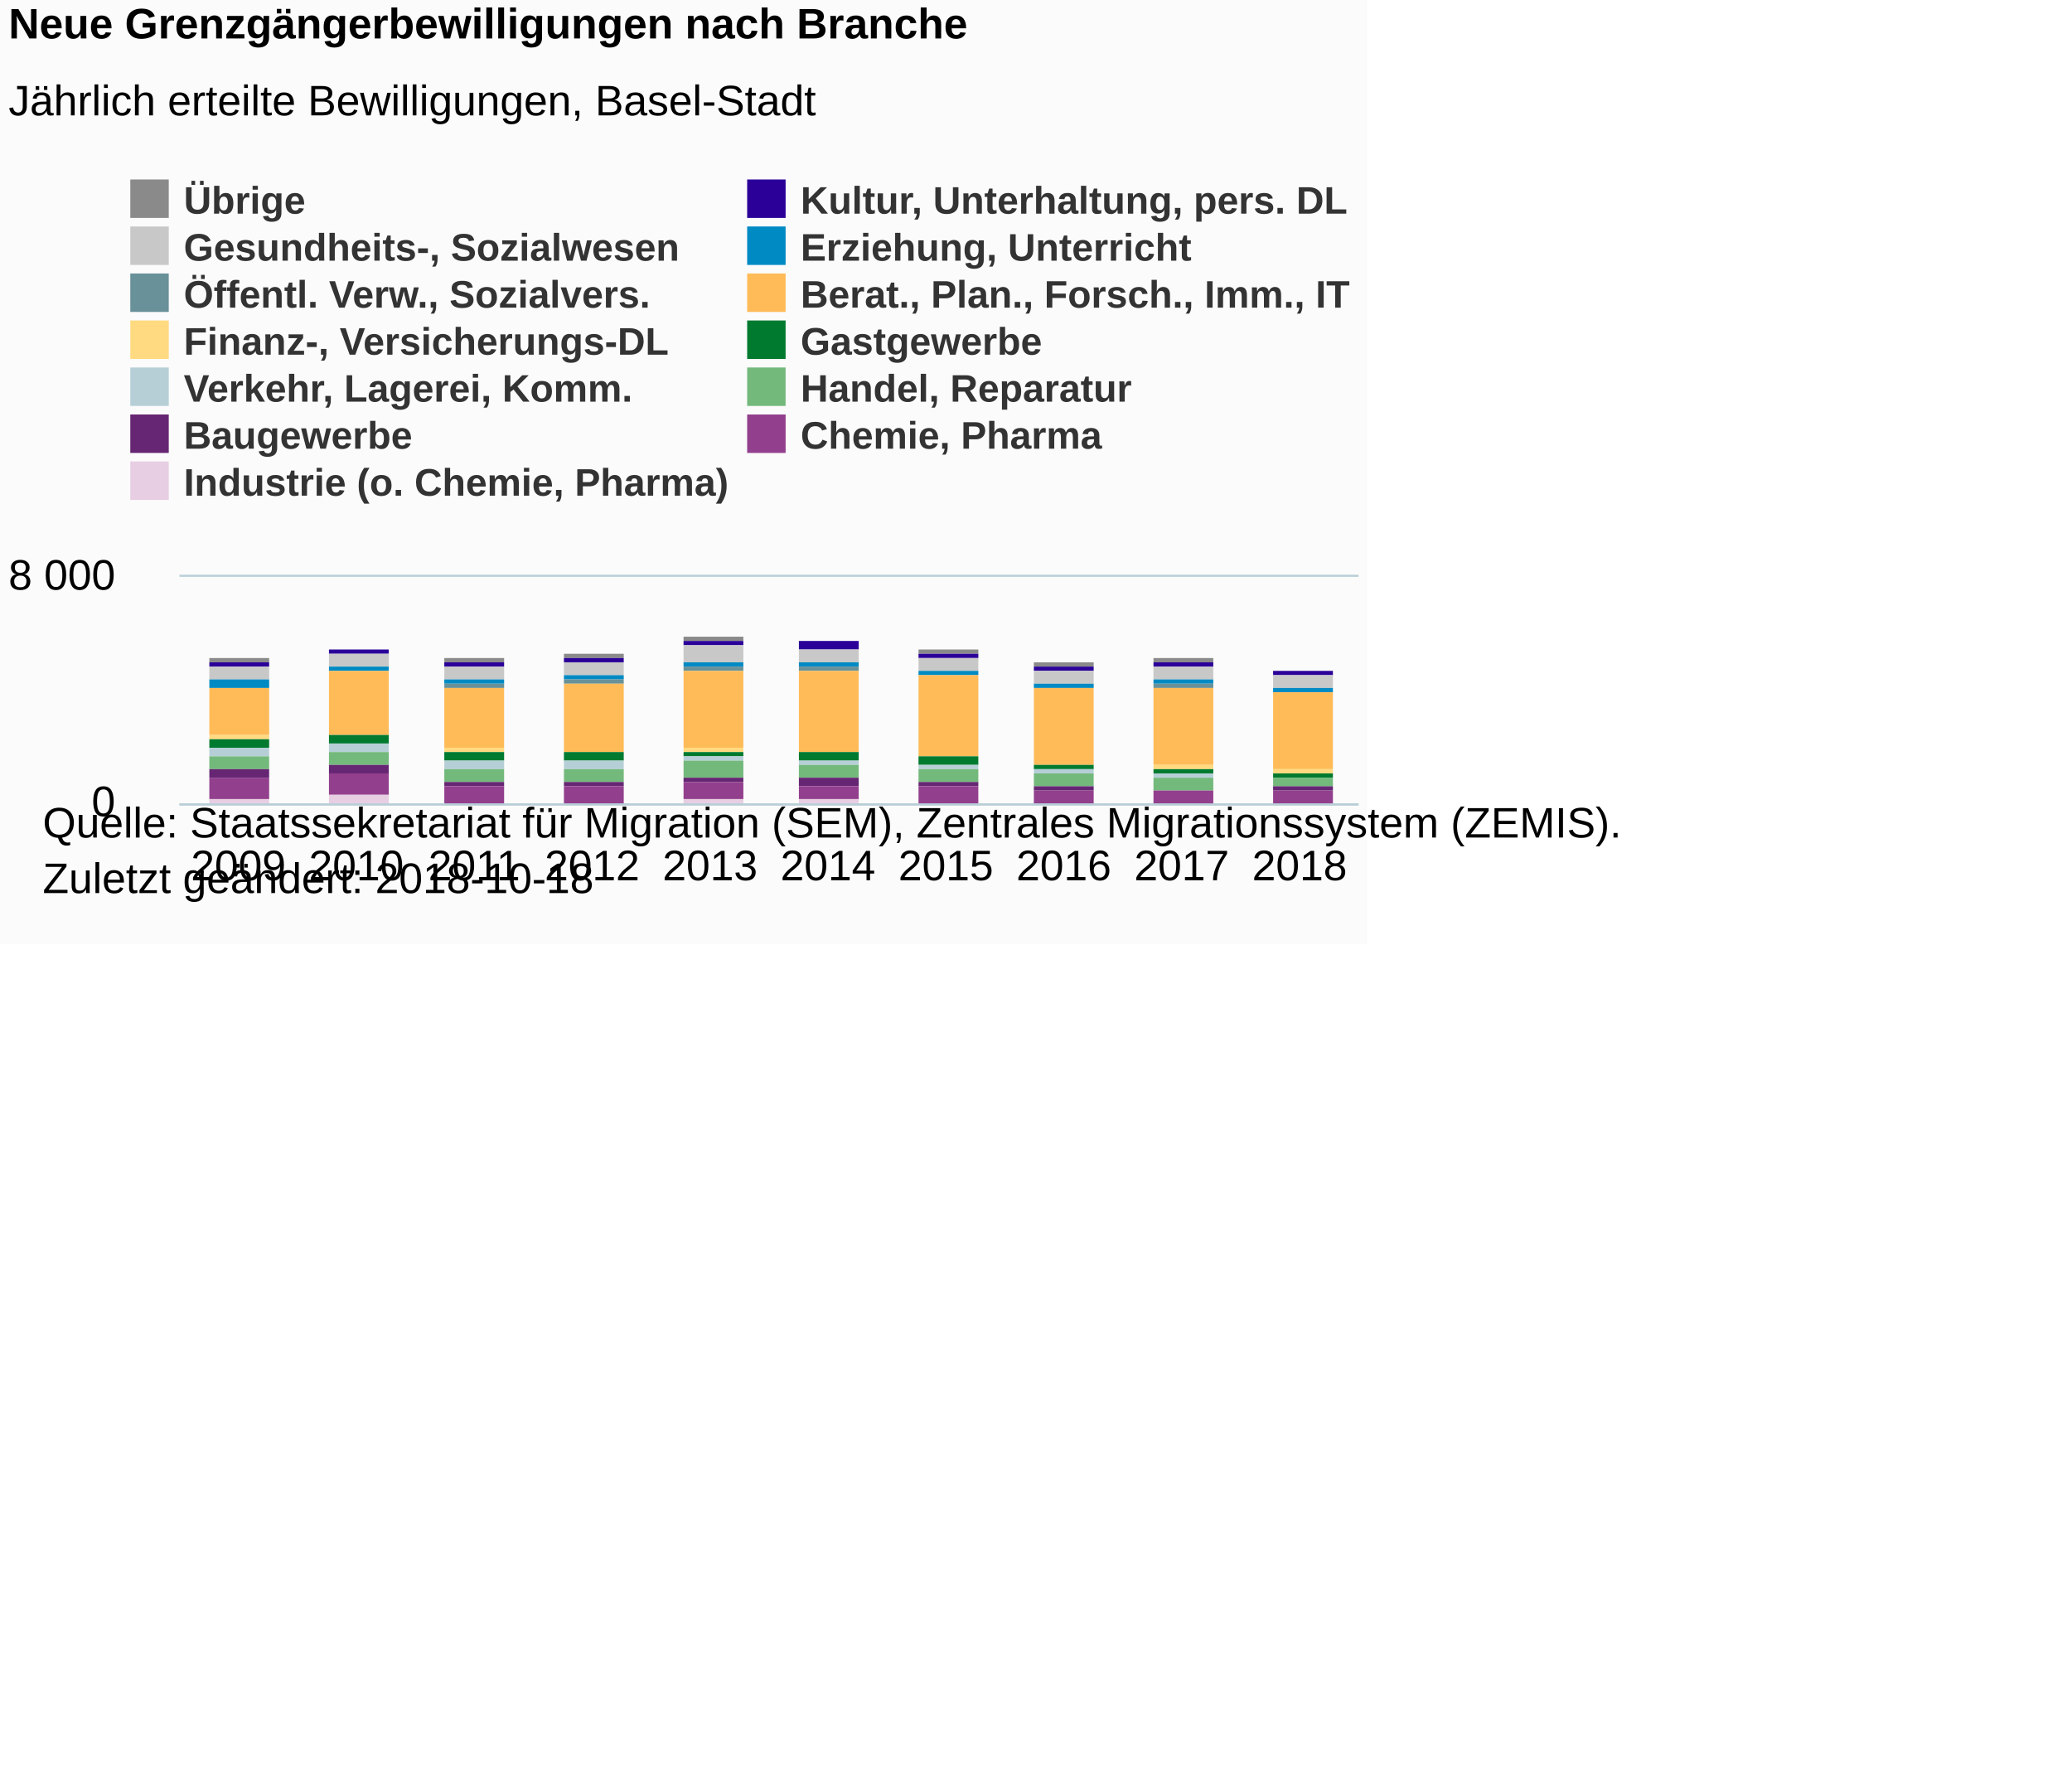
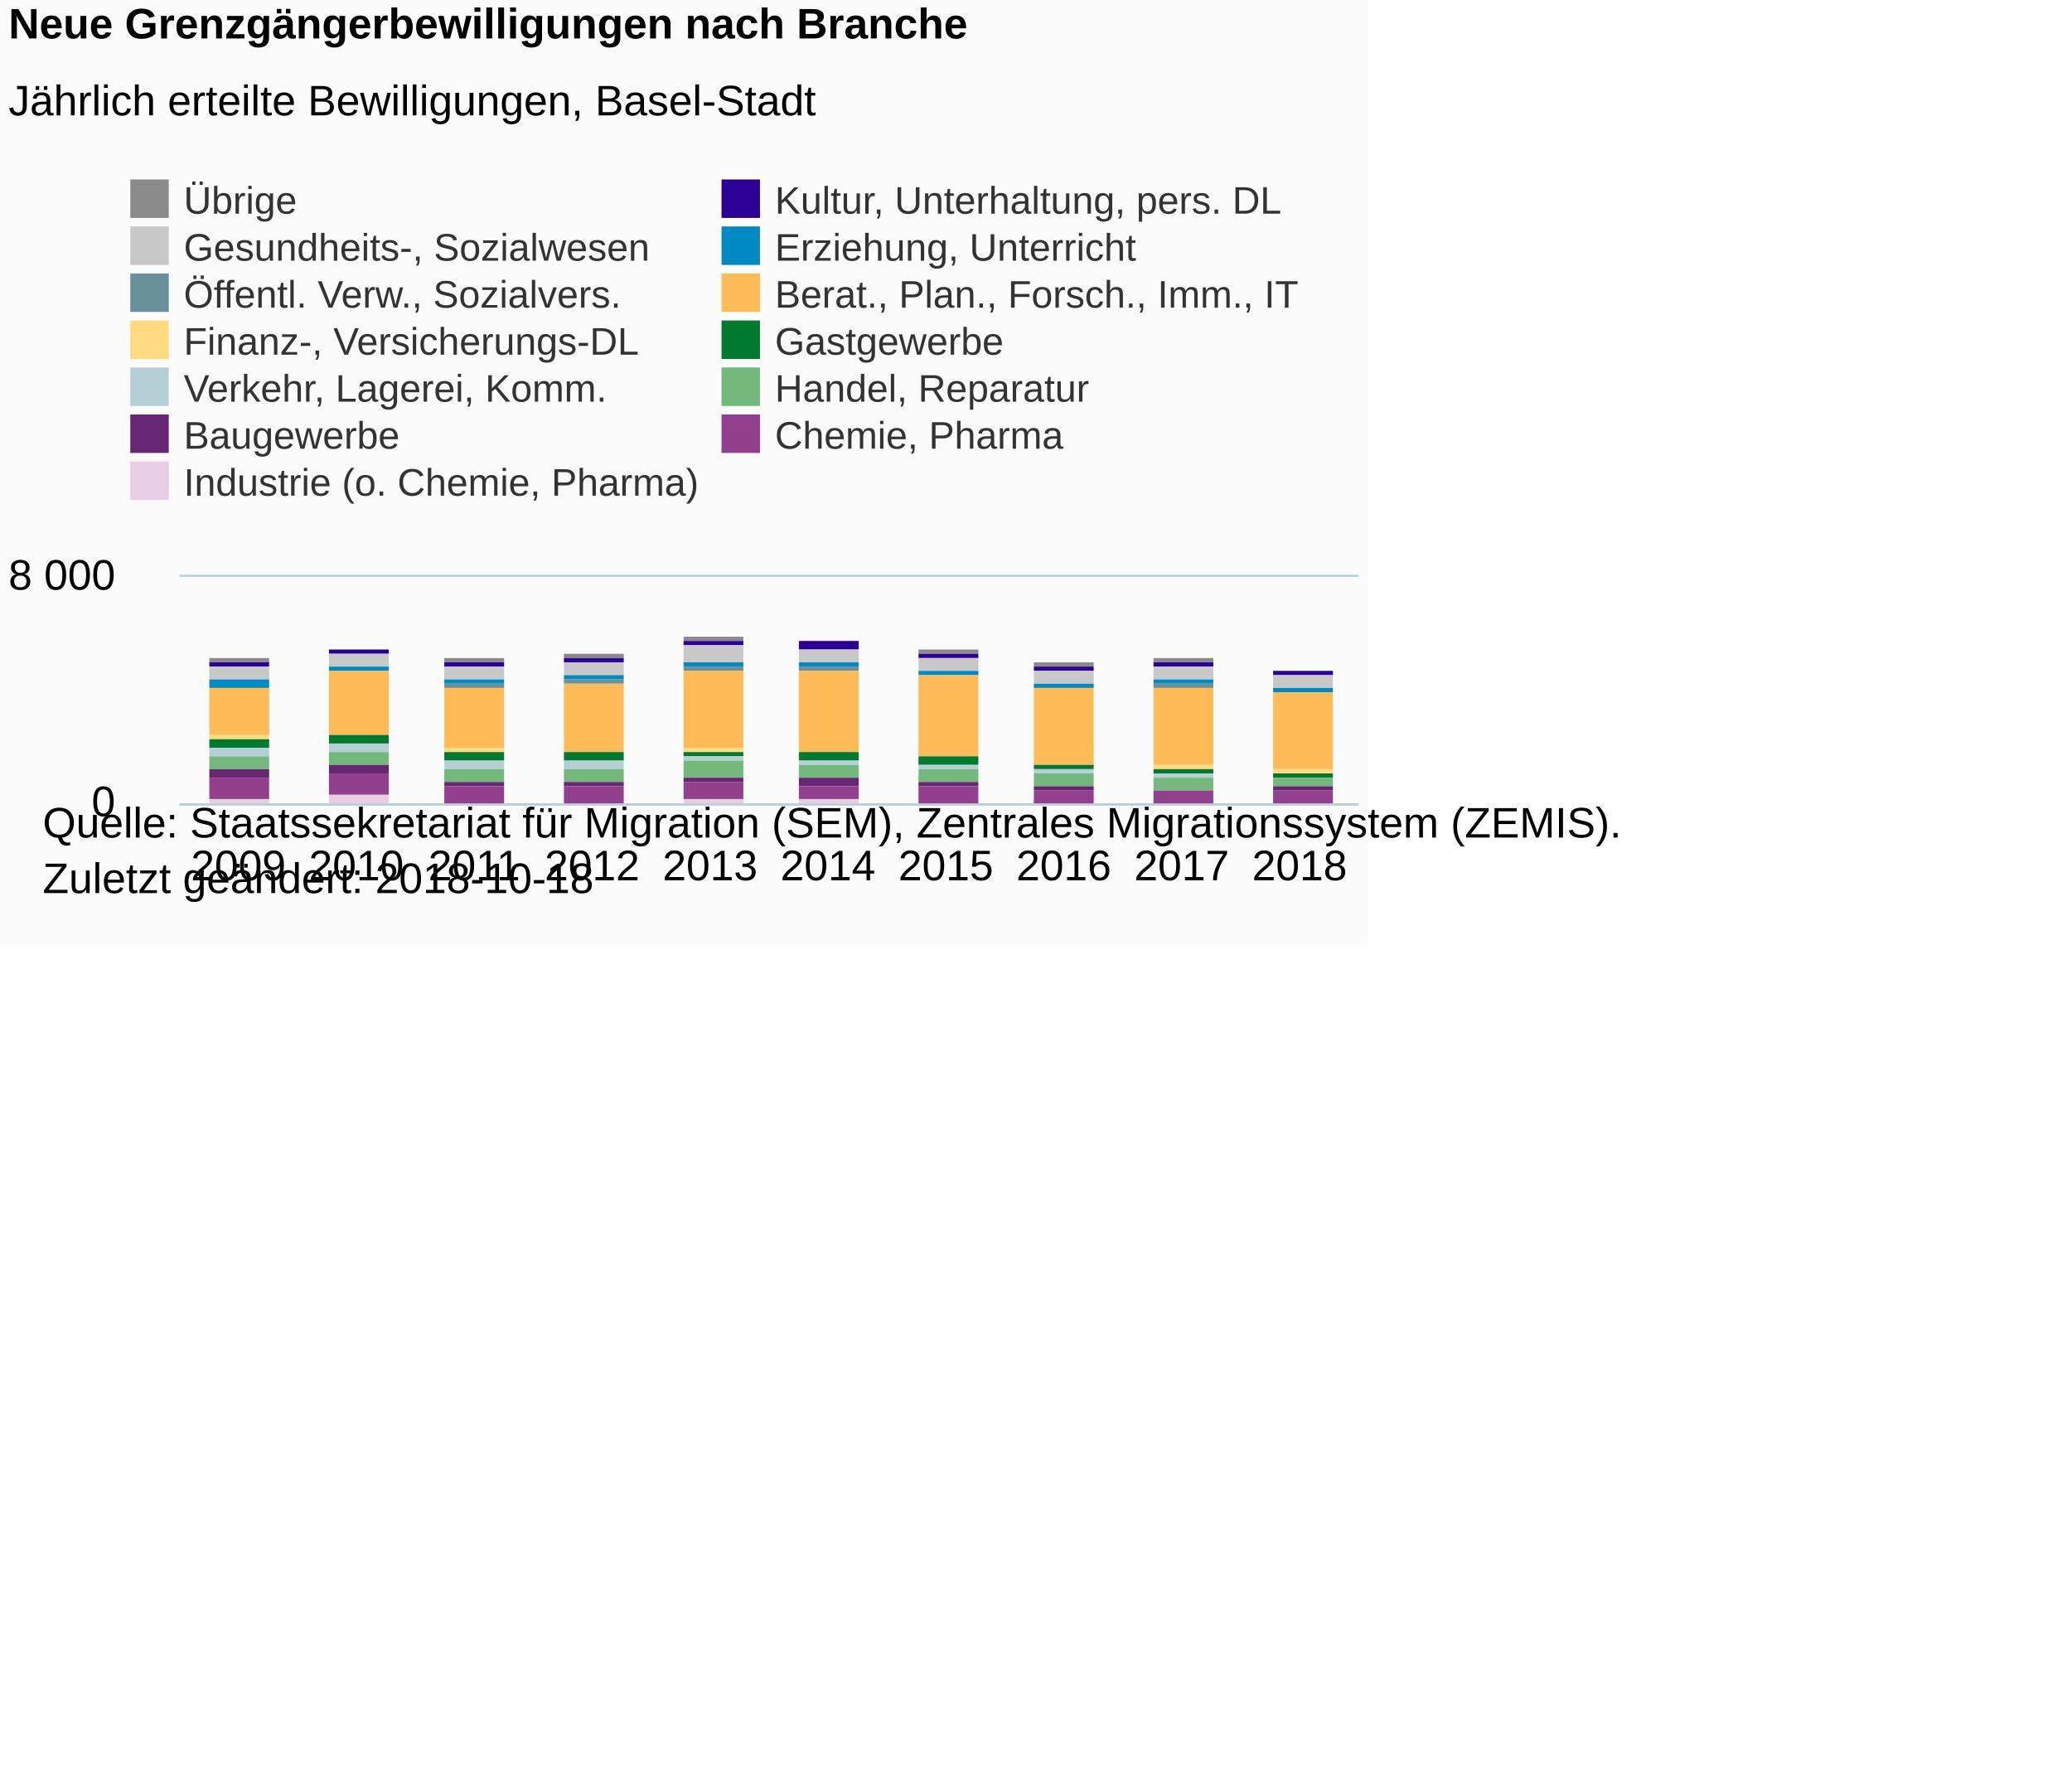
<svg xmlns="http://www.w3.org/2000/svg" version="1.1" class="highcharts-root" style="font-family:Arial;font-size:12px;" viewBox="0 0 485 415">
  <defs>
-     <clipPath id="highcharts-pie3w5c-6">
+     <clipPath id="highcharts-wizbtmq-6">
      <rect x="0" y="0" width="276" height="53" fill="none" />
    </clipPath>
-     <clipPath id="highcharts-pie3w5c-7">
+     <clipPath id="highcharts-wizbtmq-7">
      <rect x="0" y="0" width="276" height="53" fill="none" />
    </clipPath>
  </defs>
  <rect fill="#fbfbfb" class="highcharts-background" x="0" y="0" width="320" height="221" rx="0" ry="0" />
  <rect fill="none" class="highcharts-plot-background" x="42" y="135" width="276" height="53" />
  <g class="highcharts-pane-group" data-z-index="0" />
  <g class="highcharts-grid highcharts-xaxis-grid " data-z-index="1">
    <path fill="none" data-z-index="1" class="highcharts-grid-line" d="M 69.5 135 L 69.5 188" opacity="1" />
    <path fill="none" data-z-index="1" class="highcharts-grid-line" d="M 96.5 135 L 96.5 188" opacity="1" />
    <path fill="none" data-z-index="1" class="highcharts-grid-line" d="M 124.5 135 L 124.5 188" opacity="1" />
    <path fill="none" data-z-index="1" class="highcharts-grid-line" d="M 151.5 135 L 151.5 188" opacity="1" />
    <path fill="none" data-z-index="1" class="highcharts-grid-line" d="M 179.5 135 L 179.5 188" opacity="1" />
    <path fill="none" data-z-index="1" class="highcharts-grid-line" d="M 207.5 135 L 207.5 188" opacity="1" />
    <path fill="none" data-z-index="1" class="highcharts-grid-line" d="M 234.5 135 L 234.5 188" opacity="1" />
    <path fill="none" data-z-index="1" class="highcharts-grid-line" d="M 262.5 135 L 262.5 188" opacity="1" />
    <path fill="none" data-z-index="1" class="highcharts-grid-line" d="M 289.5 135 L 289.5 188" opacity="1" />
    <path fill="none" data-z-index="1" class="highcharts-grid-line" d="M 317.5 135 L 317.5 188" opacity="1" />
    <path fill="none" data-z-index="1" class="highcharts-grid-line" d="M 41.5 135 L 41.5 188" opacity="1" />
  </g>
  <g class="highcharts-grid highcharts-yaxis-grid " data-z-index="1">
    <path fill="none" stroke="#B9CFD7" stroke-width="0.5" data-z-index="1" class="highcharts-grid-line" d="M 42 188.25 L 318 188.25" opacity="1" />
    <path fill="none" stroke="#B9CFD7" stroke-width="0.5" data-z-index="1" class="highcharts-grid-line" d="M 42 134.75 L 318 134.75" opacity="1" />
  </g>
  <rect fill="none" class="highcharts-plot-border" data-z-index="1" x="42" y="135" width="276" height="53" />
  <g class="highcharts-axis highcharts-xaxis " data-z-index="2">
    <path fill="none" class="highcharts-axis-line" stroke="#B9CFD7" stroke-width="0.5" data-z-index="7" d="M 42 188.25 L 318 188.25" />
  </g>
  <g class="highcharts-axis highcharts-yaxis " data-z-index="2">
    <path fill="none" class="highcharts-axis-line" data-z-index="7" d="M 42 135 L 42 188" />
  </g>
  <g class="highcharts-series-group" data-z-index="3">
-     <g data-z-index="0.1" class="highcharts-series highcharts-series-0 highcharts-column-series " transform="translate(42,135) scale(1 1)" clip-path="url(#highcharts-pie3w5c-7)">
+     <g data-z-index="0.1" class="highcharts-series highcharts-series-0 highcharts-column-series " transform="translate(42,135) scale(1 1)" clip-path="url(#highcharts-wizbtmq-7)">
      <rect x="7" y="19" width="14" height="1" fill="#8A8A8A" class="highcharts-point" />
      <rect x="35" y="17" width="14" height="0" fill="#8A8A8A" class="highcharts-point" />
      <rect x="62" y="19" width="14" height="1" fill="#8A8A8A" class="highcharts-point" />
      <rect x="90" y="18" width="14" height="1" fill="#8A8A8A" class="highcharts-point" />
      <rect x="118" y="14" width="14" height="1" fill="#8A8A8A" class="highcharts-point" />
      <rect x="145" y="15" width="14" height="0" fill="#8A8A8A" class="highcharts-point" />
      <rect x="173" y="17" width="14" height="1" fill="#8A8A8A" class="highcharts-point" />
      <rect x="200" y="20" width="14" height="1" fill="#8A8A8A" class="highcharts-point" />
      <rect x="228" y="19" width="14" height="1" fill="#8A8A8A" class="highcharts-point" />
      <rect x="256" y="22" width="14" height="0" fill="#8A8A8A" class="highcharts-point" />
    </g>
    <g data-z-index="0.1" class="highcharts-markers highcharts-series-0 highcharts-column-series " transform="translate(42,135) scale(1 1)" clip-path="none" />
-     <g data-z-index="0.1" class="highcharts-series highcharts-series-1 highcharts-column-series " transform="translate(42,135) scale(1 1)" clip-path="url(#highcharts-pie3w5c-7)">
+     <g data-z-index="0.1" class="highcharts-series highcharts-series-1 highcharts-column-series " transform="translate(42,135) scale(1 1)" clip-path="url(#highcharts-wizbtmq-7)">
      <rect x="7" y="20" width="14" height="1" fill="#2B0099" class="highcharts-point" />
      <rect x="35" y="17" width="14" height="1" fill="#2B0099" class="highcharts-point" />
      <rect x="62" y="20" width="14" height="1" fill="#2B0099" class="highcharts-point" />
      <rect x="90" y="19" width="14" height="1" fill="#2B0099" class="highcharts-point" />
      <rect x="118" y="15" width="14" height="1" fill="#2B0099" class="highcharts-point" />
      <rect x="145" y="15" width="14" height="2" fill="#2B0099" class="highcharts-point" />
      <rect x="173" y="18" width="14" height="1" fill="#2B0099" class="highcharts-point" />
      <rect x="200" y="21" width="14" height="1" fill="#2B0099" class="highcharts-point" />
      <rect x="228" y="20" width="14" height="1" fill="#2B0099" class="highcharts-point" />
      <rect x="256" y="22" width="14" height="1" fill="#2B0099" class="highcharts-point" />
    </g>
    <g data-z-index="0.1" class="highcharts-markers highcharts-series-1 highcharts-column-series " transform="translate(42,135) scale(1 1)" clip-path="none" />
-     <g data-z-index="0.1" class="highcharts-series highcharts-series-2 highcharts-column-series " transform="translate(42,135) scale(1 1)" clip-path="url(#highcharts-pie3w5c-7)">
+     <g data-z-index="0.1" class="highcharts-series highcharts-series-2 highcharts-column-series " transform="translate(42,135) scale(1 1)" clip-path="url(#highcharts-wizbtmq-7)">
      <rect x="7" y="21" width="14" height="3" fill="#C8C8C8" class="highcharts-point" />
      <rect x="35" y="18" width="14" height="3" fill="#C8C8C8" class="highcharts-point" />
      <rect x="62" y="21" width="14" height="3" fill="#C8C8C8" class="highcharts-point" />
      <rect x="90" y="20" width="14" height="3" fill="#C8C8C8" class="highcharts-point" />
      <rect x="118" y="16" width="14" height="4" fill="#C8C8C8" class="highcharts-point" />
      <rect x="145" y="17" width="14" height="3" fill="#C8C8C8" class="highcharts-point" />
      <rect x="173" y="19" width="14" height="3" fill="#C8C8C8" class="highcharts-point" />
      <rect x="200" y="22" width="14" height="3" fill="#C8C8C8" class="highcharts-point" />
      <rect x="228" y="21" width="14" height="3" fill="#C8C8C8" class="highcharts-point" />
      <rect x="256" y="23" width="14" height="3" fill="#C8C8C8" class="highcharts-point" />
    </g>
    <g data-z-index="0.1" class="highcharts-markers highcharts-series-2 highcharts-column-series " transform="translate(42,135) scale(1 1)" clip-path="none" />
-     <g data-z-index="0.1" class="highcharts-series highcharts-series-3 highcharts-column-series " transform="translate(42,135) scale(1 1)" clip-path="url(#highcharts-pie3w5c-7)">
+     <g data-z-index="0.1" class="highcharts-series highcharts-series-3 highcharts-column-series " transform="translate(42,135) scale(1 1)" clip-path="url(#highcharts-wizbtmq-7)">
      <rect x="7" y="24" width="14" height="2" fill="#008AC3" class="highcharts-point" />
      <rect x="35" y="21" width="14" height="1" fill="#008AC3" class="highcharts-point" />
      <rect x="62" y="24" width="14" height="1" fill="#008AC3" class="highcharts-point" />
      <rect x="90" y="23" width="14" height="1" fill="#008AC3" class="highcharts-point" />
      <rect x="118" y="20" width="14" height="1" fill="#008AC3" class="highcharts-point" />
      <rect x="145" y="20" width="14" height="1" fill="#008AC3" class="highcharts-point" />
      <rect x="173" y="22" width="14" height="1" fill="#008AC3" class="highcharts-point" />
      <rect x="200" y="25" width="14" height="1" fill="#008AC3" class="highcharts-point" />
      <rect x="228" y="24" width="14" height="1" fill="#008AC3" class="highcharts-point" />
      <rect x="256" y="26" width="14" height="1" fill="#008AC3" class="highcharts-point" />
    </g>
    <g data-z-index="0.1" class="highcharts-markers highcharts-series-3 highcharts-column-series " transform="translate(42,135) scale(1 1)" clip-path="none" />
-     <g data-z-index="0.1" class="highcharts-series highcharts-series-4 highcharts-column-series " transform="translate(42,135) scale(1 1)" clip-path="url(#highcharts-pie3w5c-7)">
+     <g data-z-index="0.1" class="highcharts-series highcharts-series-4 highcharts-column-series " transform="translate(42,135) scale(1 1)" clip-path="url(#highcharts-wizbtmq-7)">
      <rect x="7" y="26" width="14" height="0" fill="#689199" class="highcharts-point" />
      <rect x="35" y="22" width="14" height="0" fill="#689199" class="highcharts-point" />
      <rect x="62" y="25" width="14" height="1" fill="#689199" class="highcharts-point" />
      <rect x="90" y="24" width="14" height="1" fill="#689199" class="highcharts-point" />
      <rect x="118" y="21" width="14" height="1" fill="#689199" class="highcharts-point" />
      <rect x="145" y="21" width="14" height="1" fill="#689199" class="highcharts-point" />
      <rect x="173" y="23" width="14" height="0" fill="#689199" class="highcharts-point" />
      <rect x="200" y="26" width="14" height="0" fill="#689199" class="highcharts-point" />
      <rect x="228" y="25" width="14" height="1" fill="#689199" class="highcharts-point" />
      <rect x="256" y="27" width="14" height="0" fill="#689199" class="highcharts-point" />
    </g>
    <g data-z-index="0.1" class="highcharts-markers highcharts-series-4 highcharts-column-series " transform="translate(42,135) scale(1 1)" clip-path="none" />
-     <g data-z-index="0.1" class="highcharts-series highcharts-series-5 highcharts-column-series " transform="translate(42,135) scale(1 1)" clip-path="url(#highcharts-pie3w5c-7)">
+     <g data-z-index="0.1" class="highcharts-series highcharts-series-5 highcharts-column-series " transform="translate(42,135) scale(1 1)" clip-path="url(#highcharts-wizbtmq-7)">
      <rect x="7" y="26" width="14" height="11" fill="#FFBB58" class="highcharts-point" />
      <rect x="35" y="22" width="14" height="15" fill="#FFBB58" class="highcharts-point" />
      <rect x="62" y="26" width="14" height="14" fill="#FFBB58" class="highcharts-point" />
      <rect x="90" y="25" width="14" height="16" fill="#FFBB58" class="highcharts-point" />
      <rect x="118" y="22" width="14" height="18" fill="#FFBB58" class="highcharts-point" />
      <rect x="145" y="22" width="14" height="19" fill="#FFBB58" class="highcharts-point" />
      <rect x="173" y="23" width="14" height="19" fill="#FFBB58" class="highcharts-point" />
      <rect x="200" y="26" width="14" height="18" fill="#FFBB58" class="highcharts-point" />
      <rect x="228" y="26" width="14" height="18" fill="#FFBB58" class="highcharts-point" />
      <rect x="256" y="27" width="14" height="18" fill="#FFBB58" class="highcharts-point" />
    </g>
    <g data-z-index="0.1" class="highcharts-markers highcharts-series-5 highcharts-column-series " transform="translate(42,135) scale(1 1)" clip-path="none" />
-     <g data-z-index="0.1" class="highcharts-series highcharts-series-6 highcharts-column-series " transform="translate(42,135) scale(1 1)" clip-path="url(#highcharts-pie3w5c-7)">
+     <g data-z-index="0.1" class="highcharts-series highcharts-series-6 highcharts-column-series " transform="translate(42,135) scale(1 1)" clip-path="url(#highcharts-wizbtmq-7)">
      <rect x="7" y="37" width="14" height="1" fill="#FFDA80" class="highcharts-point" />
      <rect x="35" y="37" width="14" height="0" fill="#FFDA80" class="highcharts-point" />
      <rect x="62" y="40" width="14" height="1" fill="#FFDA80" class="highcharts-point" />
      <rect x="90" y="41" width="14" height="0" fill="#FFDA80" class="highcharts-point" />
      <rect x="118" y="40" width="14" height="1" fill="#FFDA80" class="highcharts-point" />
      <rect x="145" y="41" width="14" height="0" fill="#FFDA80" class="highcharts-point" />
      <rect x="173" y="42" width="14" height="0" fill="#FFDA80" class="highcharts-point" />
      <rect x="200" y="44" width="14" height="0" fill="#FFDA80" class="highcharts-point" />
      <rect x="228" y="44" width="14" height="1" fill="#FFDA80" class="highcharts-point" />
      <rect x="256" y="45" width="14" height="1" fill="#FFDA80" class="highcharts-point" />
    </g>
    <g data-z-index="0.1" class="highcharts-markers highcharts-series-6 highcharts-column-series " transform="translate(42,135) scale(1 1)" clip-path="none" />
-     <g data-z-index="0.1" class="highcharts-series highcharts-series-7 highcharts-column-series " transform="translate(42,135) scale(1 1)" clip-path="url(#highcharts-pie3w5c-7)">
+     <g data-z-index="0.1" class="highcharts-series highcharts-series-7 highcharts-column-series " transform="translate(42,135) scale(1 1)" clip-path="url(#highcharts-wizbtmq-7)">
      <rect x="7" y="38" width="14" height="2" fill="#007A2F" class="highcharts-point" />
      <rect x="35" y="37" width="14" height="2" fill="#007A2F" class="highcharts-point" />
      <rect x="62" y="41" width="14" height="2" fill="#007A2F" class="highcharts-point" />
      <rect x="90" y="41" width="14" height="2" fill="#007A2F" class="highcharts-point" />
      <rect x="118" y="41" width="14" height="1" fill="#007A2F" class="highcharts-point" />
      <rect x="145" y="41" width="14" height="2" fill="#007A2F" class="highcharts-point" />
      <rect x="173" y="42" width="14" height="2" fill="#007A2F" class="highcharts-point" />
      <rect x="200" y="44" width="14" height="1" fill="#007A2F" class="highcharts-point" />
      <rect x="228" y="45" width="14" height="1" fill="#007A2F" class="highcharts-point" />
      <rect x="256" y="46" width="14" height="1" fill="#007A2F" class="highcharts-point" />
    </g>
    <g data-z-index="0.1" class="highcharts-markers highcharts-series-7 highcharts-column-series " transform="translate(42,135) scale(1 1)" clip-path="none" />
-     <g data-z-index="0.1" class="highcharts-series highcharts-series-8 highcharts-column-series " transform="translate(42,135) scale(1 1)" clip-path="url(#highcharts-pie3w5c-7)">
+     <g data-z-index="0.1" class="highcharts-series highcharts-series-8 highcharts-column-series " transform="translate(42,135) scale(1 1)" clip-path="url(#highcharts-wizbtmq-7)">
      <rect x="7" y="40" width="14" height="2" fill="#B6CFD7" class="highcharts-point" />
      <rect x="35" y="39" width="14" height="2" fill="#B6CFD7" class="highcharts-point" />
      <rect x="62" y="43" width="14" height="2" fill="#B6CFD7" class="highcharts-point" />
      <rect x="90" y="43" width="14" height="2" fill="#B6CFD7" class="highcharts-point" />
      <rect x="118" y="42" width="14" height="1" fill="#B6CFD7" class="highcharts-point" />
      <rect x="145" y="43" width="14" height="1" fill="#B6CFD7" class="highcharts-point" />
      <rect x="173" y="44" width="14" height="1" fill="#B6CFD7" class="highcharts-point" />
      <rect x="200" y="45" width="14" height="1" fill="#B6CFD7" class="highcharts-point" />
      <rect x="228" y="46" width="14" height="1" fill="#B6CFD7" class="highcharts-point" />
      <rect x="256" y="47" width="14" height="0" fill="#B6CFD7" class="highcharts-point" />
    </g>
    <g data-z-index="0.1" class="highcharts-markers highcharts-series-8 highcharts-column-series " transform="translate(42,135) scale(1 1)" clip-path="none" />
-     <g data-z-index="0.1" class="highcharts-series highcharts-series-9 highcharts-column-series " transform="translate(42,135) scale(1 1)" clip-path="url(#highcharts-pie3w5c-7)">
+     <g data-z-index="0.1" class="highcharts-series highcharts-series-9 highcharts-column-series " transform="translate(42,135) scale(1 1)" clip-path="url(#highcharts-wizbtmq-7)">
      <rect x="7" y="42" width="14" height="3" fill="#73B97C" class="highcharts-point" />
      <rect x="35" y="41" width="14" height="3" fill="#73B97C" class="highcharts-point" />
      <rect x="62" y="45" width="14" height="3" fill="#73B97C" class="highcharts-point" />
      <rect x="90" y="45" width="14" height="3" fill="#73B97C" class="highcharts-point" />
      <rect x="118" y="43" width="14" height="4" fill="#73B97C" class="highcharts-point" />
      <rect x="145" y="44" width="14" height="3" fill="#73B97C" class="highcharts-point" />
      <rect x="173" y="45" width="14" height="3" fill="#73B97C" class="highcharts-point" />
      <rect x="200" y="46" width="14" height="3" fill="#73B97C" class="highcharts-point" />
      <rect x="228" y="47" width="14" height="3" fill="#73B97C" class="highcharts-point" />
      <rect x="256" y="47" width="14" height="2" fill="#73B97C" class="highcharts-point" />
    </g>
    <g data-z-index="0.1" class="highcharts-markers highcharts-series-9 highcharts-column-series " transform="translate(42,135) scale(1 1)" clip-path="none" />
-     <g data-z-index="0.1" class="highcharts-series highcharts-series-10 highcharts-column-series " transform="translate(42,135) scale(1 1)" clip-path="url(#highcharts-pie3w5c-7)">
+     <g data-z-index="0.1" class="highcharts-series highcharts-series-10 highcharts-column-series " transform="translate(42,135) scale(1 1)" clip-path="url(#highcharts-wizbtmq-7)">
      <rect x="7" y="45" width="14" height="2" fill="#662673" class="highcharts-point" />
      <rect x="35" y="44" width="14" height="2" fill="#662673" class="highcharts-point" />
      <rect x="62" y="48" width="14" height="1" fill="#662673" class="highcharts-point" />
      <rect x="90" y="48" width="14" height="1" fill="#662673" class="highcharts-point" />
      <rect x="118" y="47" width="14" height="1" fill="#662673" class="highcharts-point" />
      <rect x="145" y="47" width="14" height="2" fill="#662673" class="highcharts-point" />
      <rect x="173" y="48" width="14" height="1" fill="#662673" class="highcharts-point" />
      <rect x="200" y="49" width="14" height="1" fill="#662673" class="highcharts-point" />
      <rect x="228" y="50" width="14" height="0" fill="#662673" class="highcharts-point" />
      <rect x="256" y="49" width="14" height="1" fill="#662673" class="highcharts-point" />
    </g>
    <g data-z-index="0.1" class="highcharts-markers highcharts-series-10 highcharts-column-series " transform="translate(42,135) scale(1 1)" clip-path="none" />
-     <g data-z-index="0.1" class="highcharts-series highcharts-series-11 highcharts-column-series " transform="translate(42,135) scale(1 1)" clip-path="url(#highcharts-pie3w5c-7)">
+     <g data-z-index="0.1" class="highcharts-series highcharts-series-11 highcharts-column-series " transform="translate(42,135) scale(1 1)" clip-path="url(#highcharts-wizbtmq-7)">
      <rect x="7" y="47" width="14" height="5" fill="#923F8D" class="highcharts-point" />
      <rect x="35" y="46" width="14" height="5" fill="#923F8D" class="highcharts-point" />
      <rect x="62" y="49" width="14" height="4" fill="#923F8D" class="highcharts-point" />
      <rect x="90" y="49" width="14" height="4" fill="#923F8D" class="highcharts-point" />
      <rect x="118" y="48" width="14" height="4" fill="#923F8D" class="highcharts-point" />
      <rect x="145" y="49" width="14" height="3" fill="#923F8D" class="highcharts-point" />
      <rect x="173" y="49" width="14" height="4" fill="#923F8D" class="highcharts-point" />
      <rect x="200" y="50" width="14" height="3" fill="#923F8D" class="highcharts-point" />
      <rect x="228" y="50" width="14" height="3" fill="#923F8D" class="highcharts-point" />
      <rect x="256" y="50" width="14" height="3" fill="#923F8D" class="highcharts-point" />
    </g>
    <g data-z-index="0.1" class="highcharts-markers highcharts-series-11 highcharts-column-series " transform="translate(42,135) scale(1 1)" clip-path="none" />
-     <g data-z-index="0.1" class="highcharts-series highcharts-series-12 highcharts-column-series " transform="translate(42,135) scale(1 1)" clip-path="url(#highcharts-pie3w5c-7)">
+     <g data-z-index="0.1" class="highcharts-series highcharts-series-12 highcharts-column-series " transform="translate(42,135) scale(1 1)" clip-path="url(#highcharts-wizbtmq-7)">
      <rect x="7" y="52" width="14" height="2" fill="#E7CEE2" class="highcharts-point" />
      <rect x="35" y="51" width="14" height="3" fill="#E7CEE2" class="highcharts-point" />
      <rect x="62" y="53" width="14" height="1" fill="#E7CEE2" class="highcharts-point" />
      <rect x="90" y="53" width="14" height="1" fill="#E7CEE2" class="highcharts-point" />
      <rect x="118" y="52" width="14" height="2" fill="#E7CEE2" class="highcharts-point" />
      <rect x="145" y="52" width="14" height="2" fill="#E7CEE2" class="highcharts-point" />
      <rect x="173" y="53" width="14" height="1" fill="#E7CEE2" class="highcharts-point" />
      <rect x="200" y="53" width="14" height="1" fill="#E7CEE2" class="highcharts-point" />
      <rect x="228" y="53" width="14" height="1" fill="#E7CEE2" class="highcharts-point" />
      <rect x="256" y="53" width="14" height="1" fill="#E7CEE2" class="highcharts-point" />
    </g>
    <g data-z-index="0.1" class="highcharts-markers highcharts-series-12 highcharts-column-series " transform="translate(42,135) scale(1 1)" clip-path="none" />
  </g>
  <text x="2" text-anchor="start" class="highcharts-title" data-z-index="4" style="color:#000000;font-size:10px;font-weight:bold;fill:#000000;" y="9">
    <tspan>Neue Grenzgängerbewilligungen nach Branche</tspan>
  </text>
  <text x="2" text-anchor="start" class="highcharts-subtitle" data-z-index="4" style="color:#000000;font-size:10px;font-weight:normal;font-family:Arial;fill:#000000;" y="27">
    <tspan>Jährlich erteilte Bewilligungen, Basel-Stadt</tspan>
  </text>
  <g class="highcharts-legend" data-z-index="7" transform="translate(27,43)">
    <rect fill="none" class="highcharts-legend-box" rx="0" ry="0" x="0" y="0" width="340" height="72" visibility="visible" />
    <g data-z-index="1">
      <g>
        <g class="highcharts-legend-item highcharts-column-series highcharts-color-undefined highcharts-series-0" data-z-index="1" transform="translate(0,-5)">
-           <text x="16" style="color:#333333;font-size:9px;font-weight:bold;cursor:pointer;fill:#333333;" text-anchor="start" data-z-index="2" y="12">
+           <text x="16" style="color:#333333;font-size:9px;font-weight:normal;cursor:pointer;font-family:Arial;fill:#333333;" text-anchor="start" data-z-index="2" y="12">
            <tspan>Übrige</tspan>
          </text>
          <rect x="3.5" y="4" width="9" height="9" fill="#8A8A8A" class="highcharts-point" data-z-index="3" />
        </g>
-         <g class="highcharts-legend-item highcharts-column-series highcharts-color-undefined highcharts-series-1" data-z-index="1" transform="translate(144.3906,-5)">
-           <text x="16" y="12" style="color:#333333;font-size:9px;font-weight:bold;cursor:pointer;fill:#333333;" text-anchor="start" data-z-index="2">
+         <g class="highcharts-legend-item highcharts-column-series highcharts-color-undefined highcharts-series-1" data-z-index="1" transform="translate(138.3906,-5)">
+           <text x="16" y="12" style="color:#333333;font-size:9px;font-weight:normal;cursor:pointer;font-family:Arial;fill:#333333;" text-anchor="start" data-z-index="2">
            <tspan>Kultur, Unterhaltung, pers. DL</tspan>
          </text>
          <rect x="3.5" y="4" width="9" height="9" fill="#2B0099" class="highcharts-point" data-z-index="3" />
        </g>
        <g class="highcharts-legend-item highcharts-column-series highcharts-color-undefined highcharts-series-2" data-z-index="1" transform="translate(0,6)">
-           <text x="16" y="12" style="color:#333333;font-size:9px;font-weight:bold;cursor:pointer;fill:#333333;" text-anchor="start" data-z-index="2">
+           <text x="16" y="12" style="color:#333333;font-size:9px;font-weight:normal;cursor:pointer;font-family:Arial;fill:#333333;" text-anchor="start" data-z-index="2">
            <tspan>Gesundheits-, Sozialwesen</tspan>
          </text>
          <rect x="3.5" y="4" width="9" height="9" fill="#C8C8C8" class="highcharts-point" data-z-index="3" />
        </g>
-         <g class="highcharts-legend-item highcharts-column-series highcharts-color-undefined highcharts-series-3" data-z-index="1" transform="translate(144.3906,6)">
-           <text x="16" y="12" style="color:#333333;font-size:9px;font-weight:bold;cursor:pointer;fill:#333333;" text-anchor="start" data-z-index="2">
+         <g class="highcharts-legend-item highcharts-column-series highcharts-color-undefined highcharts-series-3" data-z-index="1" transform="translate(138.3906,6)">
+           <text x="16" y="12" style="color:#333333;font-size:9px;font-weight:normal;cursor:pointer;font-family:Arial;fill:#333333;" text-anchor="start" data-z-index="2">
            <tspan>Erziehung, Unterricht</tspan>
          </text>
          <rect x="3.5" y="4" width="9" height="9" fill="#008AC3" class="highcharts-point" data-z-index="3" />
        </g>
        <g class="highcharts-legend-item highcharts-column-series highcharts-color-undefined highcharts-series-4" data-z-index="1" transform="translate(0,17)">
-           <text x="16" y="12" style="color:#333333;font-size:9px;font-weight:bold;cursor:pointer;fill:#333333;" text-anchor="start" data-z-index="2">
+           <text x="16" y="12" style="color:#333333;font-size:9px;font-weight:normal;cursor:pointer;font-family:Arial;fill:#333333;" text-anchor="start" data-z-index="2">
            <tspan>Öffentl. Verw., Sozialvers.</tspan>
          </text>
          <rect x="3.5" y="4" width="9" height="9" fill="#689199" class="highcharts-point" data-z-index="3" />
        </g>
-         <g class="highcharts-legend-item highcharts-column-series highcharts-color-undefined highcharts-series-5" data-z-index="1" transform="translate(144.3906,17)">
-           <text x="16" y="12" style="color:#333333;font-size:9px;font-weight:bold;cursor:pointer;fill:#333333;" text-anchor="start" data-z-index="2">
+         <g class="highcharts-legend-item highcharts-column-series highcharts-color-undefined highcharts-series-5" data-z-index="1" transform="translate(138.3906,17)">
+           <text x="16" y="12" style="color:#333333;font-size:9px;font-weight:normal;cursor:pointer;font-family:Arial;fill:#333333;" text-anchor="start" data-z-index="2">
            <tspan>Berat., Plan., Forsch., Imm., IT</tspan>
          </text>
          <rect x="3.5" y="4" width="9" height="9" fill="#FFBB58" class="highcharts-point" data-z-index="3" />
        </g>
        <g class="highcharts-legend-item highcharts-column-series highcharts-color-undefined highcharts-series-6" data-z-index="1" transform="translate(0,28)">
-           <text x="16" y="12" style="color:#333333;font-size:9px;font-weight:bold;cursor:pointer;fill:#333333;" text-anchor="start" data-z-index="2">
+           <text x="16" y="12" style="color:#333333;font-size:9px;font-weight:normal;cursor:pointer;font-family:Arial;fill:#333333;" text-anchor="start" data-z-index="2">
            <tspan>Finanz-, Versicherungs-DL</tspan>
          </text>
          <rect x="3.5" y="4" width="9" height="9" fill="#FFDA80" class="highcharts-point" data-z-index="3" />
        </g>
-         <g class="highcharts-legend-item highcharts-column-series highcharts-color-undefined highcharts-series-7" data-z-index="1" transform="translate(144.3906,28)">
-           <text x="16" y="12" style="color:#333333;font-size:9px;font-weight:bold;cursor:pointer;fill:#333333;" text-anchor="start" data-z-index="2">
+         <g class="highcharts-legend-item highcharts-column-series highcharts-color-undefined highcharts-series-7" data-z-index="1" transform="translate(138.3906,28)">
+           <text x="16" y="12" style="color:#333333;font-size:9px;font-weight:normal;cursor:pointer;font-family:Arial;fill:#333333;" text-anchor="start" data-z-index="2">
            <tspan>Gastgewerbe</tspan>
          </text>
          <rect x="3.5" y="4" width="9" height="9" fill="#007A2F" class="highcharts-point" data-z-index="3" />
        </g>
        <g class="highcharts-legend-item highcharts-column-series highcharts-color-undefined highcharts-series-8" data-z-index="1" transform="translate(0,39)">
-           <text x="16" y="12" style="color:#333333;font-size:9px;font-weight:bold;cursor:pointer;fill:#333333;" text-anchor="start" data-z-index="2">
+           <text x="16" y="12" style="color:#333333;font-size:9px;font-weight:normal;cursor:pointer;font-family:Arial;fill:#333333;" text-anchor="start" data-z-index="2">
            <tspan>Verkehr, Lagerei, Komm.</tspan>
          </text>
          <rect x="3.5" y="4" width="9" height="9" fill="#B6CFD7" class="highcharts-point" data-z-index="3" />
        </g>
-         <g class="highcharts-legend-item highcharts-column-series highcharts-color-undefined highcharts-series-9" data-z-index="1" transform="translate(144.3906,39)">
-           <text x="16" y="12" style="color:#333333;font-size:9px;font-weight:bold;cursor:pointer;fill:#333333;" text-anchor="start" data-z-index="2">
+         <g class="highcharts-legend-item highcharts-column-series highcharts-color-undefined highcharts-series-9" data-z-index="1" transform="translate(138.3906,39)">
+           <text x="16" y="12" style="color:#333333;font-size:9px;font-weight:normal;cursor:pointer;font-family:Arial;fill:#333333;" text-anchor="start" data-z-index="2">
            <tspan>Handel, Reparatur</tspan>
          </text>
          <rect x="3.5" y="4" width="9" height="9" fill="#73B97C" class="highcharts-point" data-z-index="3" />
        </g>
        <g class="highcharts-legend-item highcharts-column-series highcharts-color-undefined highcharts-series-10" data-z-index="1" transform="translate(0,50)">
-           <text x="16" y="12" style="color:#333333;font-size:9px;font-weight:bold;cursor:pointer;fill:#333333;" text-anchor="start" data-z-index="2">
+           <text x="16" y="12" style="color:#333333;font-size:9px;font-weight:normal;cursor:pointer;font-family:Arial;fill:#333333;" text-anchor="start" data-z-index="2">
            <tspan>Baugewerbe</tspan>
          </text>
          <rect x="3.5" y="4" width="9" height="9" fill="#662673" class="highcharts-point" data-z-index="3" />
        </g>
-         <g class="highcharts-legend-item highcharts-column-series highcharts-color-undefined highcharts-series-11" data-z-index="1" transform="translate(144.3906,50)">
-           <text x="16" y="12" style="color:#333333;font-size:9px;font-weight:bold;cursor:pointer;fill:#333333;" text-anchor="start" data-z-index="2">
+         <g class="highcharts-legend-item highcharts-column-series highcharts-color-undefined highcharts-series-11" data-z-index="1" transform="translate(138.3906,50)">
+           <text x="16" y="12" style="color:#333333;font-size:9px;font-weight:normal;cursor:pointer;font-family:Arial;fill:#333333;" text-anchor="start" data-z-index="2">
            <tspan>Chemie, Pharma</tspan>
          </text>
          <rect x="3.5" y="4" width="9" height="9" fill="#923F8D" class="highcharts-point" data-z-index="3" />
        </g>
        <g class="highcharts-legend-item highcharts-column-series highcharts-color-undefined highcharts-series-12" data-z-index="1" transform="translate(0,61)">
-           <text x="16" y="12" style="color:#333333;font-size:9px;font-weight:bold;cursor:pointer;fill:#333333;" text-anchor="start" data-z-index="2">
+           <text x="16" y="12" style="color:#333333;font-size:9px;font-weight:normal;cursor:pointer;font-family:Arial;fill:#333333;" text-anchor="start" data-z-index="2">
            <tspan>Industrie (o. Chemie, Pharma)</tspan>
          </text>
          <rect x="3.5" y="4" width="9" height="9" fill="#E7CEE2" class="highcharts-point" data-z-index="3" />
        </g>
      </g>
    </g>
  </g>
  <g class="highcharts-axis-labels highcharts-xaxis-labels " data-z-index="7">
    <text x="55.8" style="color:#000000;cursor:default;font-size:10px;white-space:nowrap;fill:#000000;" text-anchor="middle" transform="translate(0,0)" y="206" opacity="1">2009</text>
    <text x="83.4" style="color:#000000;cursor:default;font-size:10px;white-space:nowrap;fill:#000000;" text-anchor="middle" transform="translate(0,0)" y="206" opacity="1">2010</text>
    <text x="111" style="color:#000000;cursor:default;font-size:10px;white-space:nowrap;fill:#000000;" text-anchor="middle" transform="translate(0,0)" y="206" opacity="1">2011</text>
    <text x="138.6" style="color:#000000;cursor:default;font-size:10px;white-space:nowrap;fill:#000000;" text-anchor="middle" transform="translate(0,0)" y="206" opacity="1">2012</text>
    <text x="166.2" style="color:#000000;cursor:default;font-size:10px;white-space:nowrap;fill:#000000;" text-anchor="middle" transform="translate(0,0)" y="206" opacity="1">2013</text>
    <text x="193.8" style="color:#000000;cursor:default;font-size:10px;white-space:nowrap;fill:#000000;" text-anchor="middle" transform="translate(0,0)" y="206" opacity="1">2014</text>
    <text x="221.4" style="color:#000000;cursor:default;font-size:10px;white-space:nowrap;fill:#000000;" text-anchor="middle" transform="translate(0,0)" y="206" opacity="1">2015</text>
    <text x="249" style="color:#000000;cursor:default;font-size:10px;white-space:nowrap;fill:#000000;" text-anchor="middle" transform="translate(0,0)" y="206" opacity="1">2016</text>
    <text x="276.6" style="color:#000000;cursor:default;font-size:10px;white-space:nowrap;fill:#000000;" text-anchor="middle" transform="translate(0,0)" y="206" opacity="1">2017</text>
    <text x="304.2" style="color:#000000;cursor:default;font-size:10px;white-space:nowrap;fill:#000000;" text-anchor="middle" transform="translate(0,0)" y="206" opacity="1">2018</text>
  </g>
  <g class="highcharts-axis-labels highcharts-yaxis-labels " data-z-index="7">
    <text x="27" style="color:#000000;cursor:default;font-size:10;fill:#000000;" text-anchor="end" transform="translate(0,0)" y="191" opacity="1">0</text>
    <text x="27" style="color:#000000;cursor:default;font-size:10;fill:#000000;" text-anchor="end" transform="translate(0,0)" y="138" opacity="1">
      <tspan>8 000</tspan>
    </text>
  </g>
  <text x="10" class="highcharts-credits" text-anchor="start" data-z-index="8" style="cursor:default;color:#000000;font-size:10px;fill:#000000;" y="196">
    <tspan>Quelle: Staatssekretariat für Migration (SEM), Zentrales Migrationssystem (ZEMIS).</tspan>
    <tspan x="10" dy="13">Zuletzt geändert: 2018-10-18</tspan>
  </text>
</svg>
